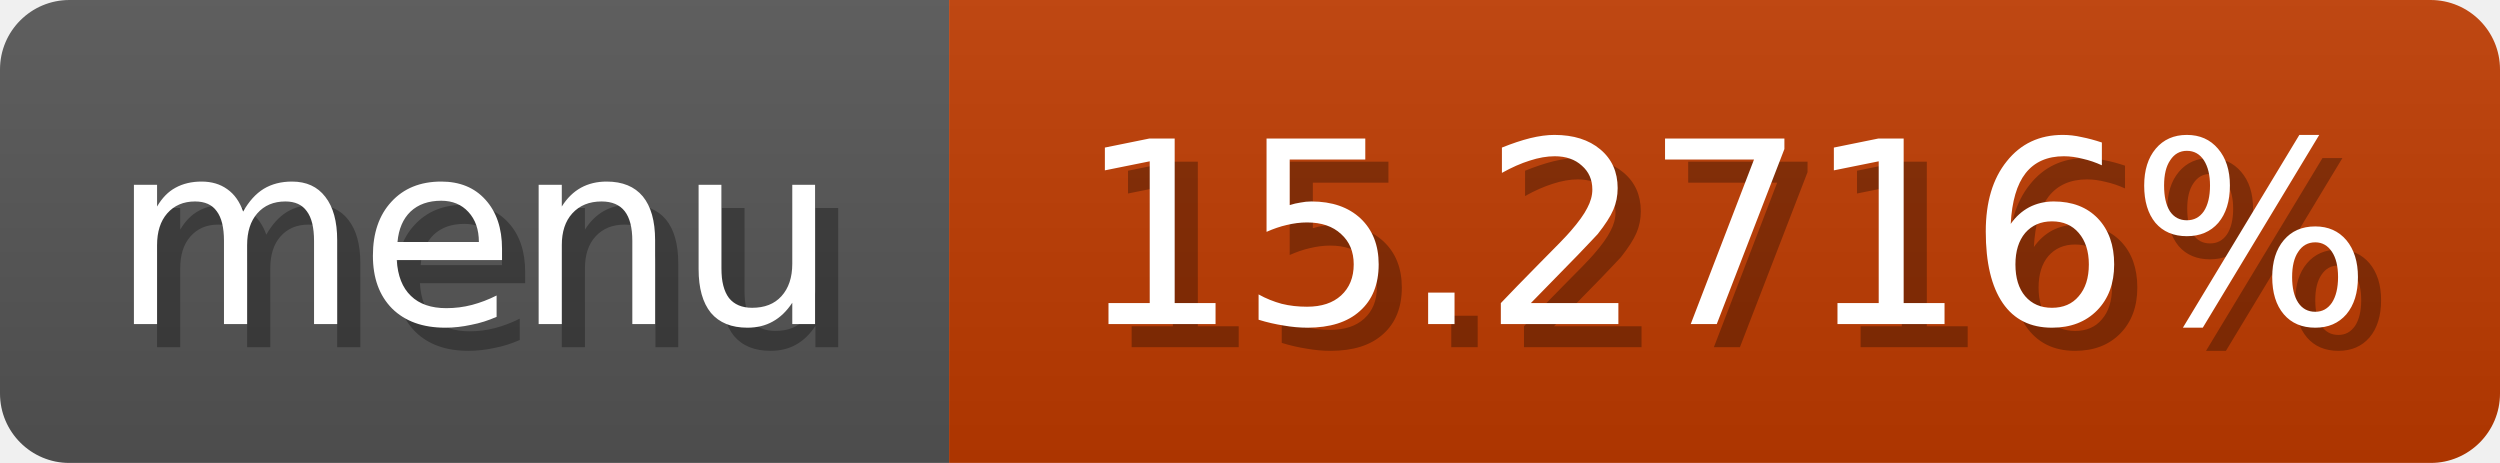
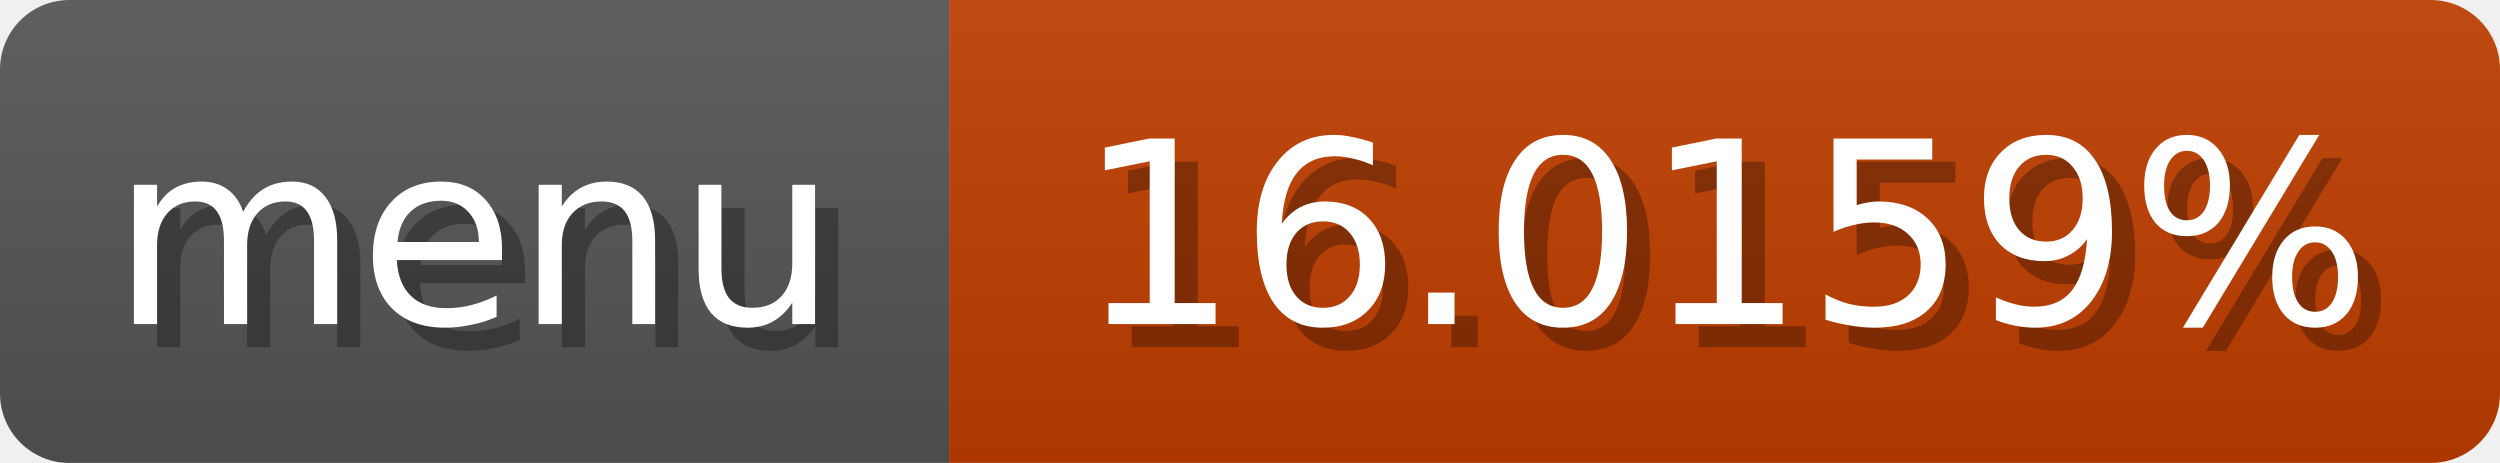
<svg xmlns="http://www.w3.org/2000/svg" width="108" height="20">
  <linearGradient id="b" x2="0" y2="100%">
    <stop offset="0" stop-color="#bbb" stop-opacity=".1" />
    <stop offset="1" stop-opacity=".1" />
  </linearGradient>
  <mask id="anybadge_1">
    <rect width="108" height="20" rx="3" fill="#fff" />
  </mask>
  <g mask="url(#anybadge_1)">
    <path fill="#555" d="M0 0h41v20H0z" />
-     <path fill="#c03b00" d="M41 0h67v20H41z" />
+     <path fill="#c03e00" d="M41 0h67v20H41z" />
    <path fill="url(#b)" d="M0 0h108v20H0z" />
  </g>
  <g fill="#fff" text-anchor="middle" font-family="DejaVu Sans,Verdana,Geneva,sans-serif" font-size="11">
    <text x="21.5" y="15" fill="#010101" fill-opacity=".3">menu</text>
    <text x="20.5" y="14">menu</text>
  </g>
  <g fill="#fff" text-anchor="middle" font-family="DejaVu Sans,Verdana,Geneva,sans-serif" font-size="11">
-     <text x="75.5" y="15" fill="#010101" fill-opacity=".3">15.2716%</text>
-     <text x="74.5" y="14">15.2716%</text>
+     <text x="75.5" y="15" fill="#010101" fill-opacity=".3">16.0159%</text>
+     <text x="74.5" y="14">16.0159%</text>
  </g>
</svg>
